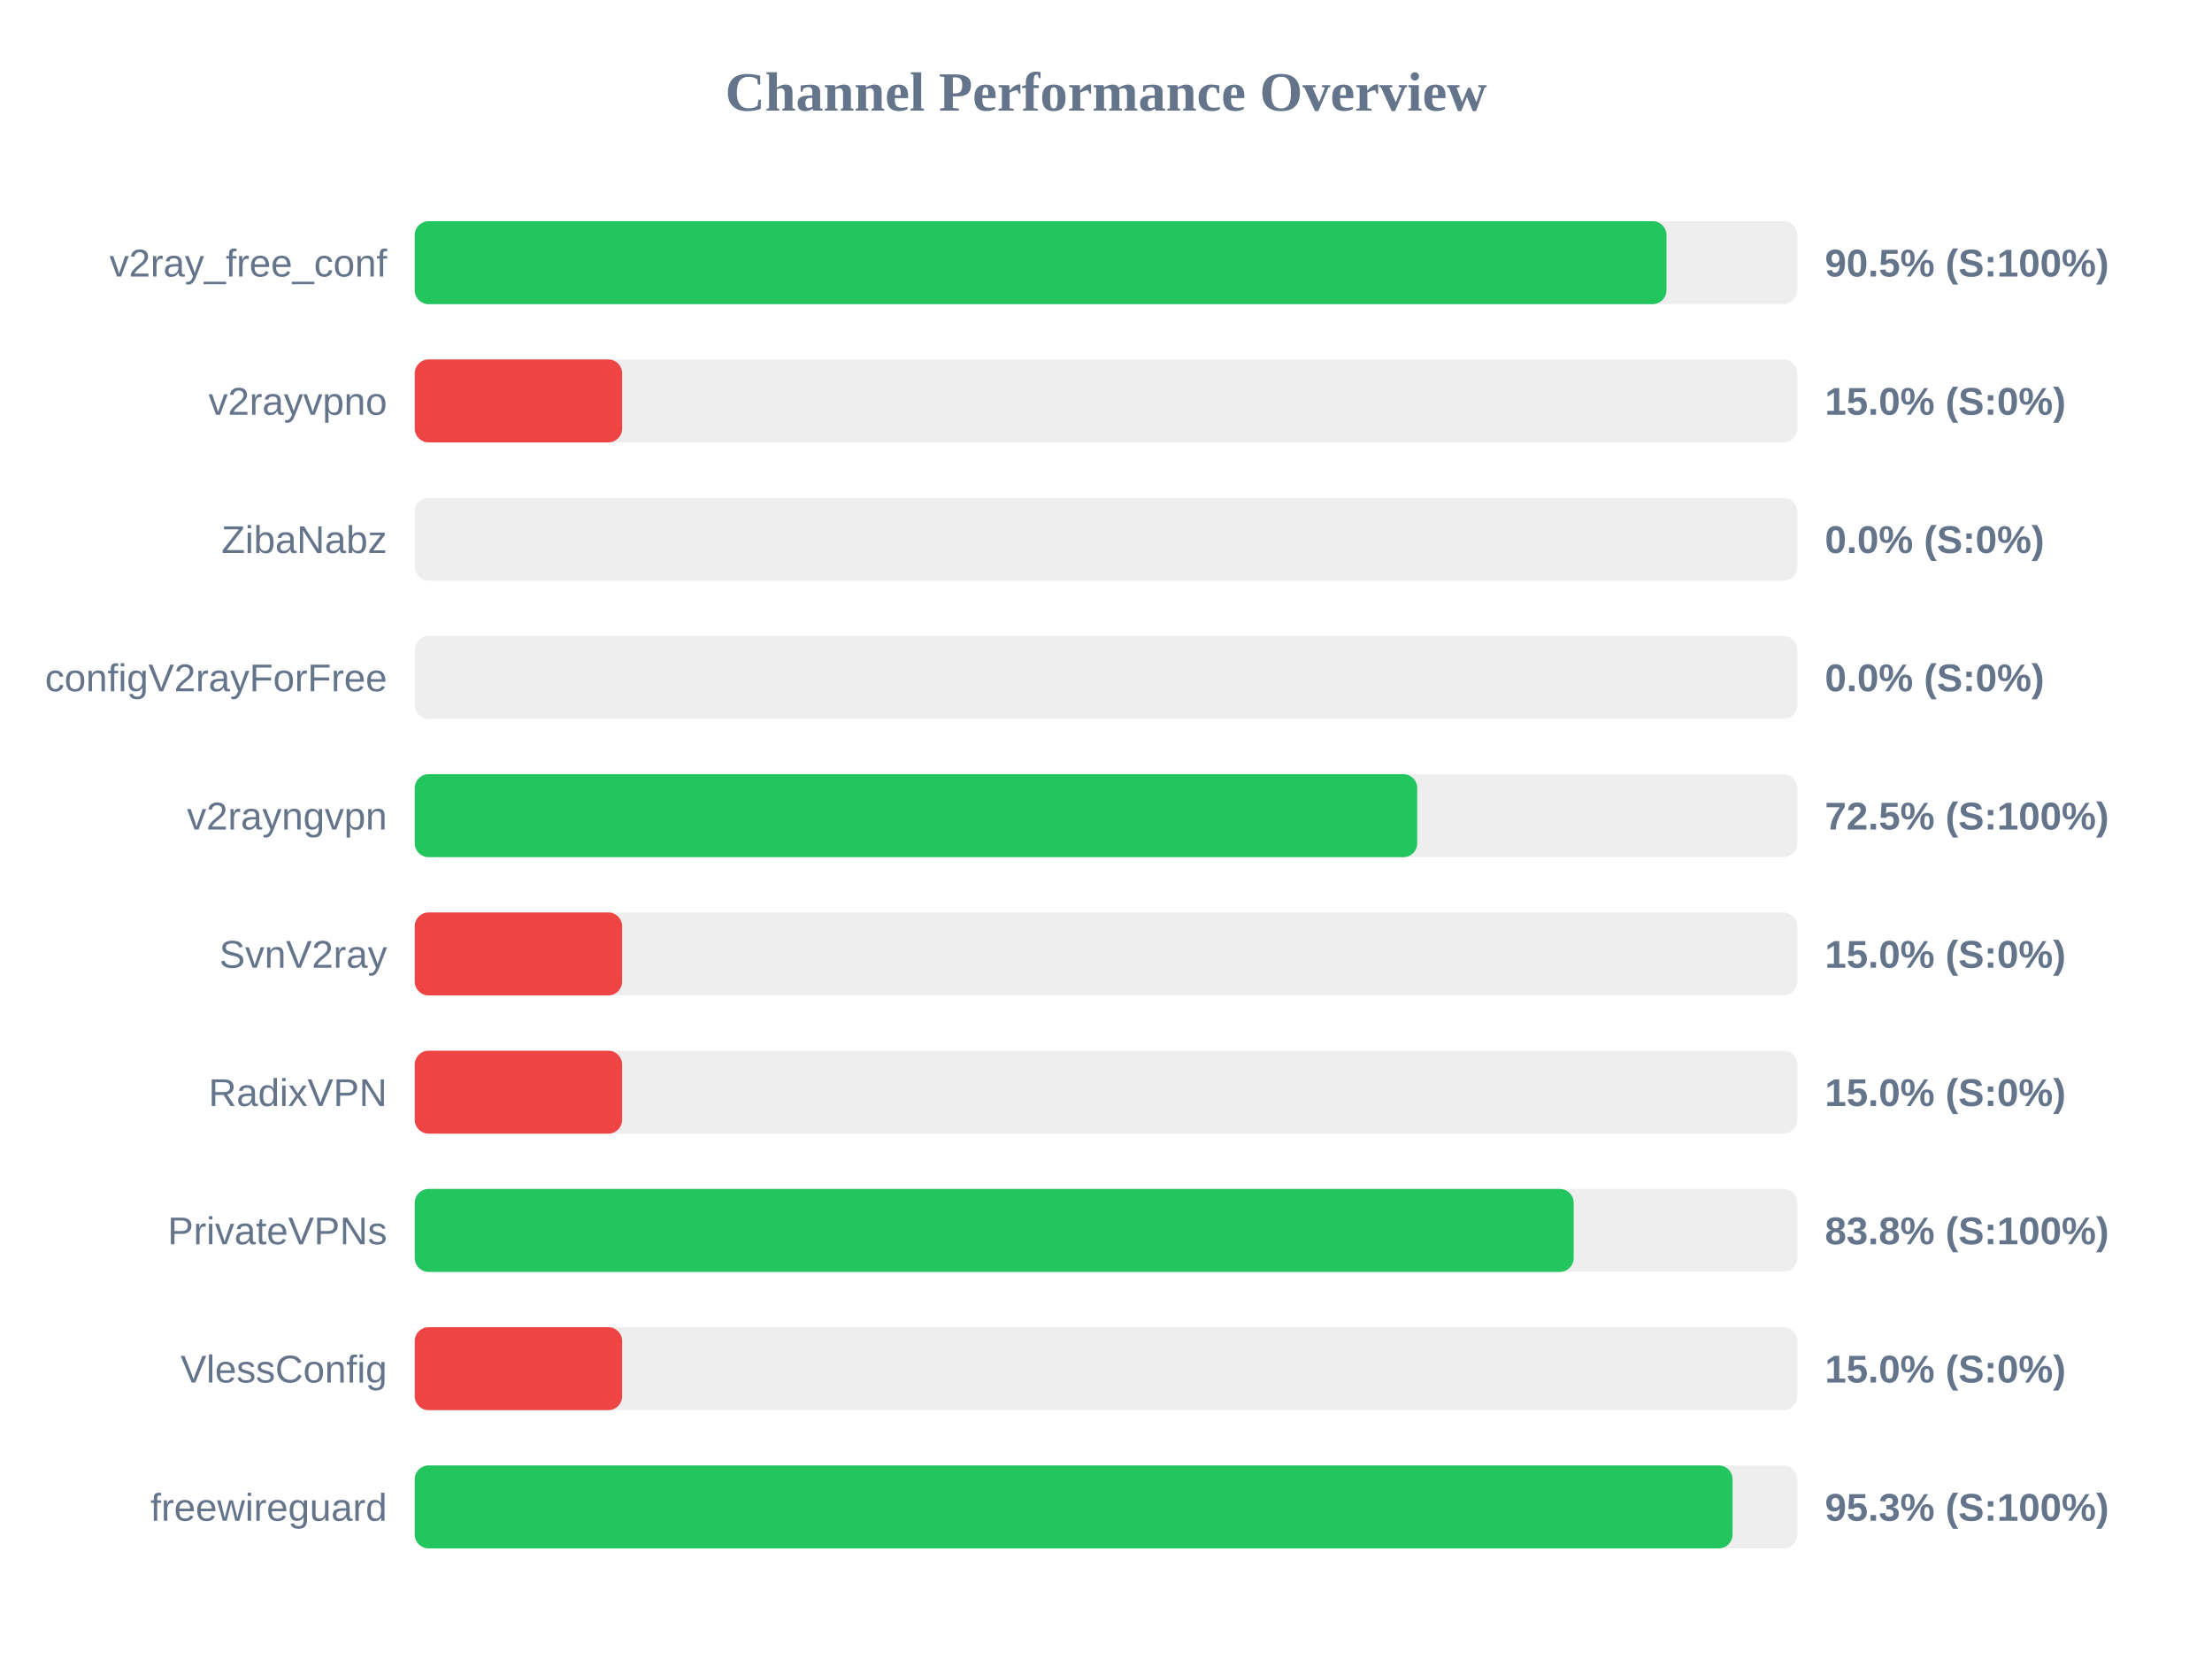
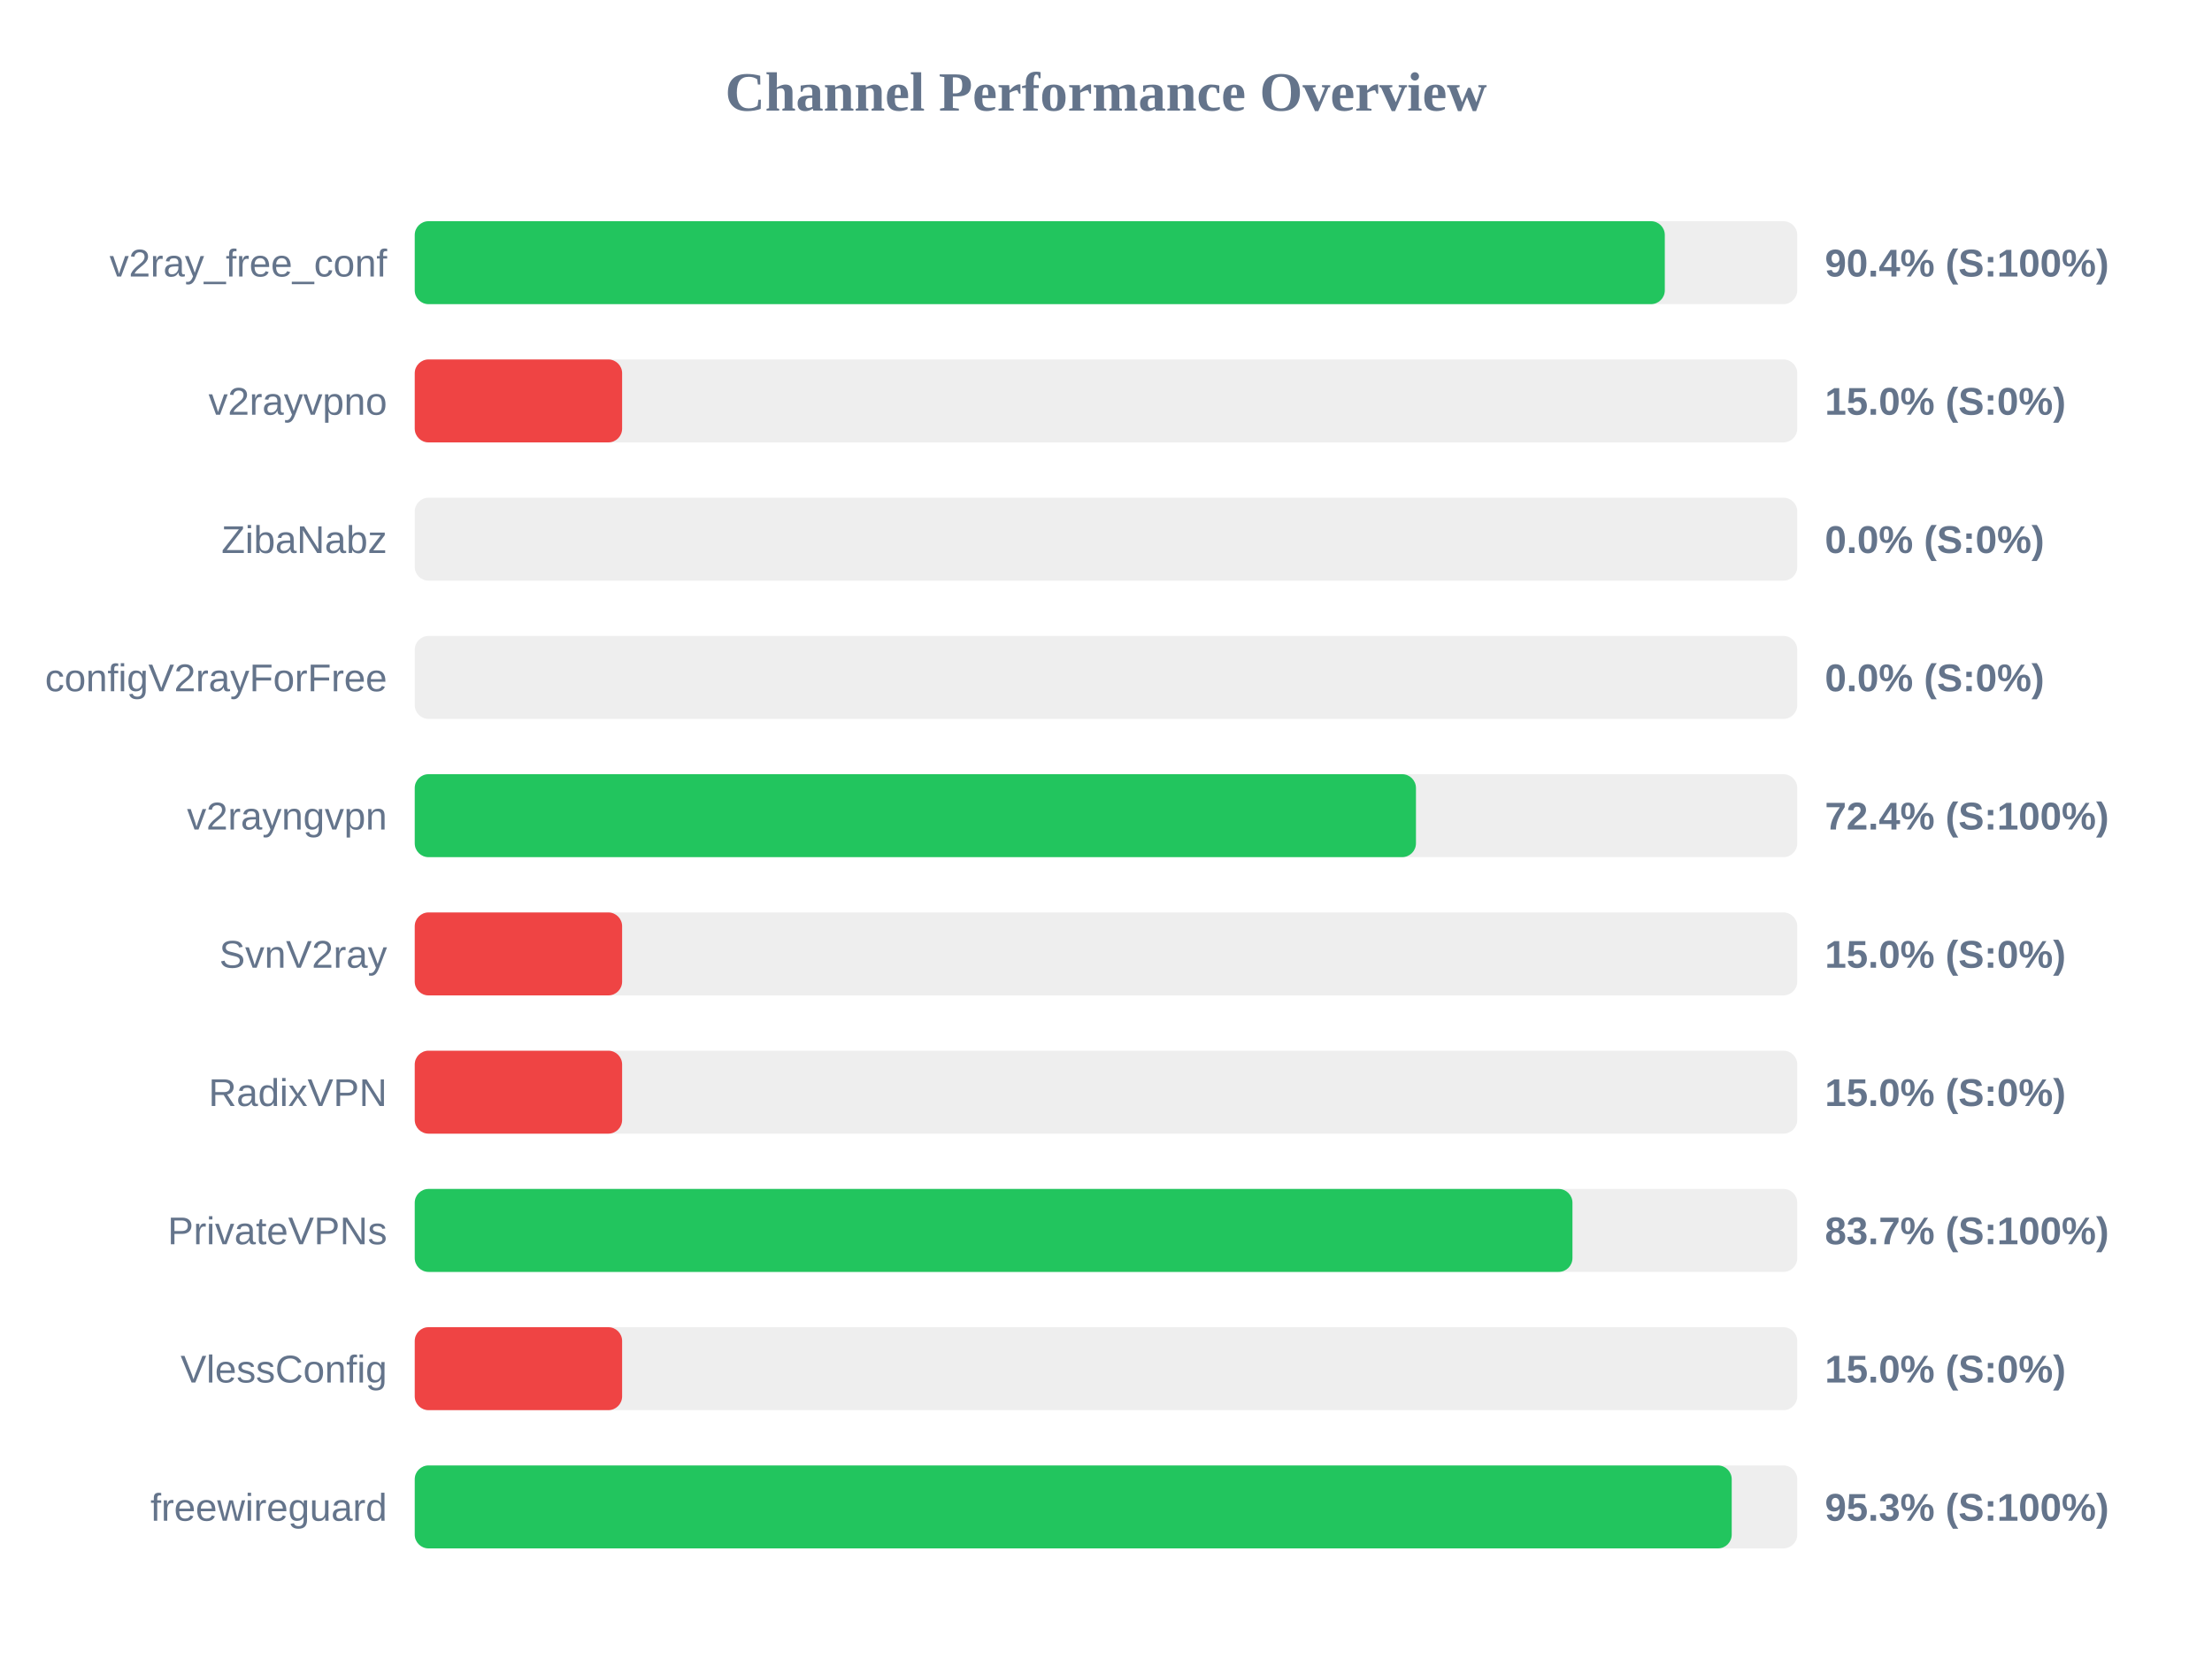
<svg xmlns="http://www.w3.org/2000/svg" width="800" height="600" version="1.1">
  <style>
        .row { font: 14px Arial; fill: #64748b; }
        .score { font: bold 14px Arial; fill: #64748b; }
    </style>
  <text x="400" y="40" text-anchor="middle" font-size="20px" font-weight="bold" fill="#64748b">Channel Performance Overview</text>
  <rect x="150" y="80" width="500" height="30" fill="#eee" rx="5" />
-   <rect x="150" y="80" width="452.7" height="30" fill="#22c55e" rx="5" />
+   <rect x="150" y="80" width="452.1" height="30" fill="#22c55e" rx="5" />
  <text x="140" y="100" text-anchor="end" class="row">v2ray_free_conf</text>
-   <text x="660" y="100" text-anchor="start" class="score">90.5% (S:100%)</text>
+   <text x="660" y="100" text-anchor="start" class="score">90.4% (S:100%)</text>
  <rect x="150" y="130" width="500" height="30" fill="#eee" rx="5" />
  <rect x="150" y="130" width="75.0" height="30" fill="#ef4444" rx="5" />
  <text x="140" y="150" text-anchor="end" class="row">v2rayvpno</text>
  <text x="660" y="150" text-anchor="start" class="score">15.0% (S:0%)</text>
  <rect x="150" y="180" width="500" height="30" fill="#eee" rx="5" />
  <rect x="150" y="180" width="0.0" height="30" fill="#ef4444" rx="5" />
  <text x="140" y="200" text-anchor="end" class="row">ZibaNabz</text>
  <text x="660" y="200" text-anchor="start" class="score">0.0% (S:0%)</text>
  <rect x="150" y="230" width="500" height="30" fill="#eee" rx="5" />
  <rect x="150" y="230" width="0.0" height="30" fill="#ef4444" rx="5" />
  <text x="140" y="250" text-anchor="end" class="row">configV2rayForFree</text>
  <text x="660" y="250" text-anchor="start" class="score">0.0% (S:0%)</text>
  <rect x="150" y="280" width="500" height="30" fill="#eee" rx="5" />
-   <rect x="150" y="280" width="362.55" height="30" fill="#22c55e" rx="5" />
+   <rect x="150" y="280" width="362.1" height="30" fill="#22c55e" rx="5" />
  <text x="140" y="300" text-anchor="end" class="row">v2rayngvpn</text>
-   <text x="660" y="300" text-anchor="start" class="score">72.5% (S:100%)</text>
+   <text x="660" y="300" text-anchor="start" class="score">72.4% (S:100%)</text>
  <rect x="150" y="330" width="500" height="30" fill="#eee" rx="5" />
  <rect x="150" y="330" width="75.0" height="30" fill="#ef4444" rx="5" />
  <text x="140" y="350" text-anchor="end" class="row">SvnV2ray</text>
  <text x="660" y="350" text-anchor="start" class="score">15.0% (S:0%)</text>
  <rect x="150" y="380" width="500" height="30" fill="#eee" rx="5" />
  <rect x="150" y="380" width="75.0" height="30" fill="#ef4444" rx="5" />
  <text x="140" y="400" text-anchor="end" class="row">RadixVPN</text>
  <text x="660" y="400" text-anchor="start" class="score">15.0% (S:0%)</text>
  <rect x="150" y="430" width="500" height="30" fill="#eee" rx="5" />
-   <rect x="150" y="430" width="419.15" height="30" fill="#22c55e" rx="5" />
+   <rect x="150" y="430" width="418.7" height="30" fill="#22c55e" rx="5" />
  <text x="140" y="450" text-anchor="end" class="row">PrivateVPNs</text>
-   <text x="660" y="450" text-anchor="start" class="score">83.8% (S:100%)</text>
+   <text x="660" y="450" text-anchor="start" class="score">83.7% (S:100%)</text>
  <rect x="150" y="480" width="500" height="30" fill="#eee" rx="5" />
  <rect x="150" y="480" width="75.0" height="30" fill="#ef4444" rx="5" />
  <text x="140" y="500" text-anchor="end" class="row">VlessConfig</text>
  <text x="660" y="500" text-anchor="start" class="score">15.0% (S:0%)</text>
  <rect x="150" y="530" width="500" height="30" fill="#eee" rx="5" />
-   <rect x="150" y="530" width="476.6" height="30" fill="#22c55e" rx="5" />
+   <rect x="150" y="530" width="476.3" height="30" fill="#22c55e" rx="5" />
  <text x="140" y="550" text-anchor="end" class="row">freewireguard</text>
  <text x="660" y="550" text-anchor="start" class="score">95.3% (S:100%)</text>
</svg>
